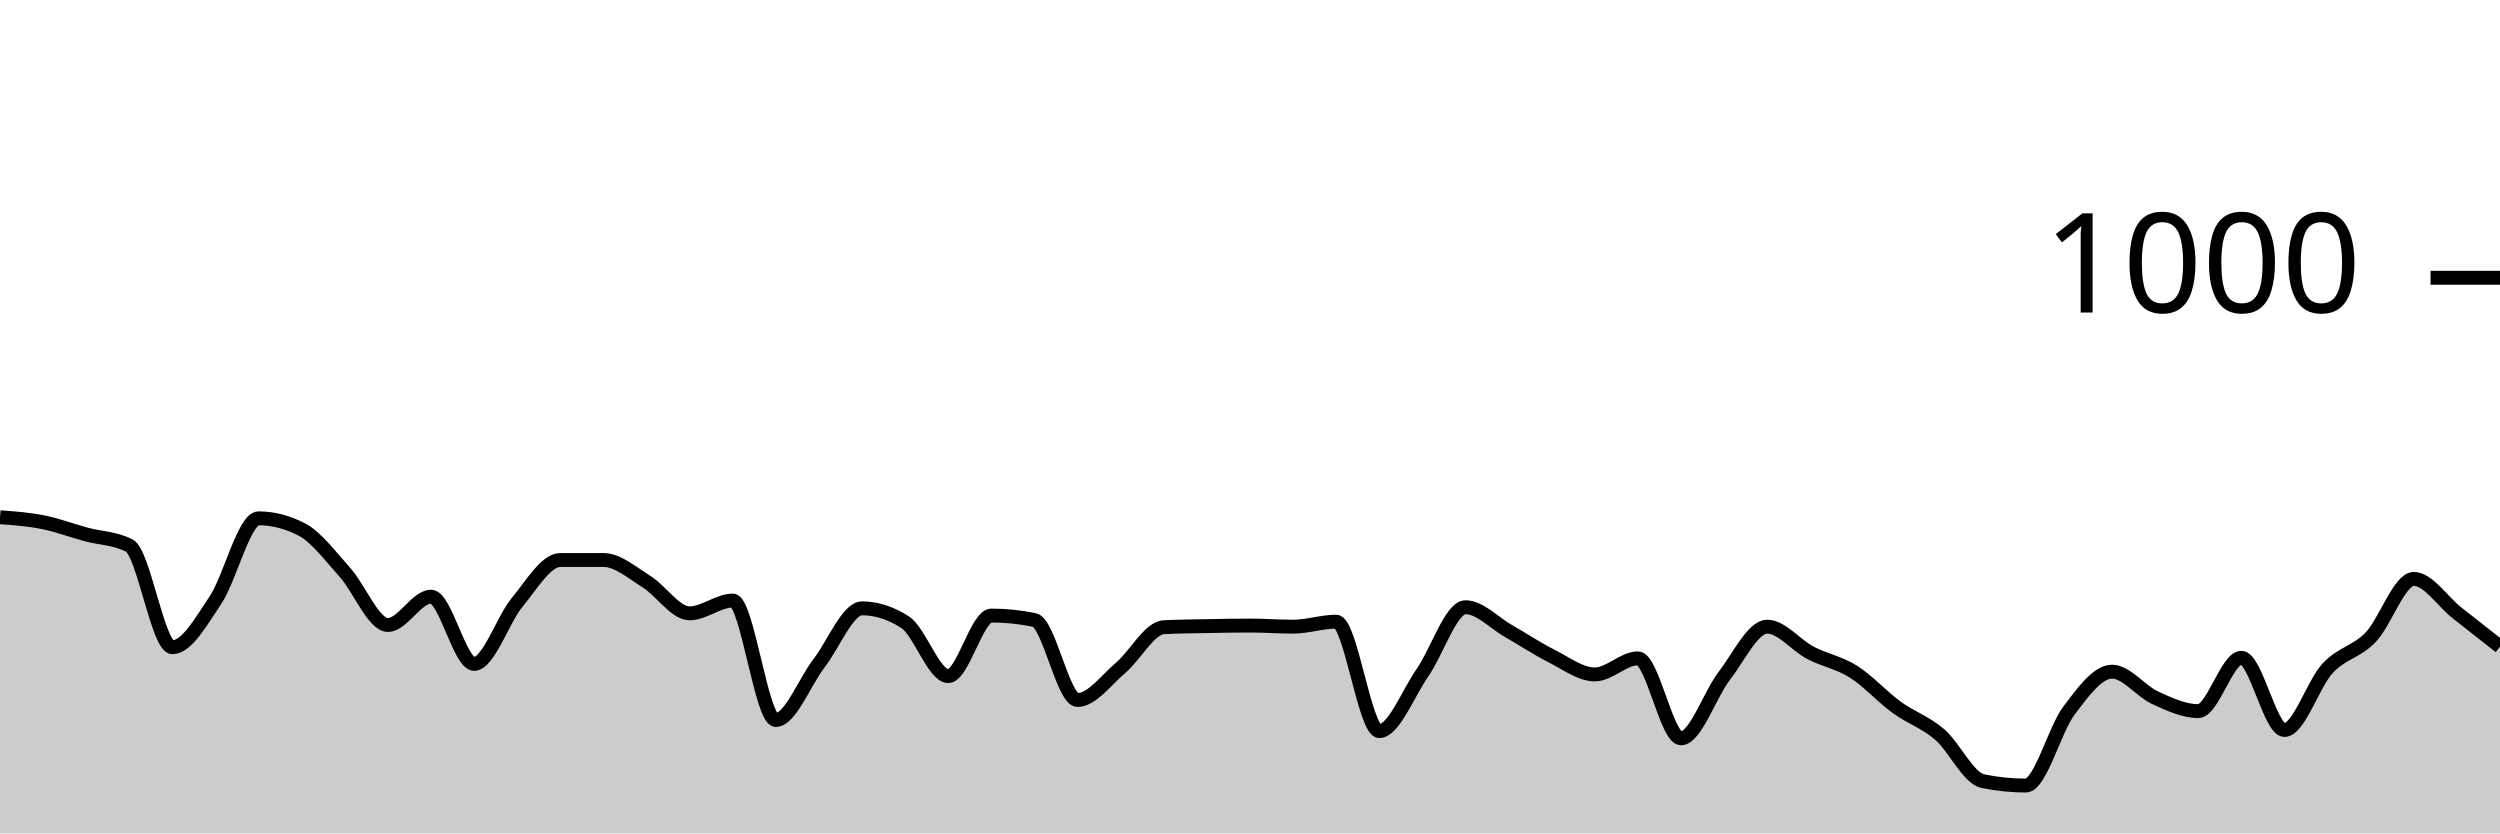
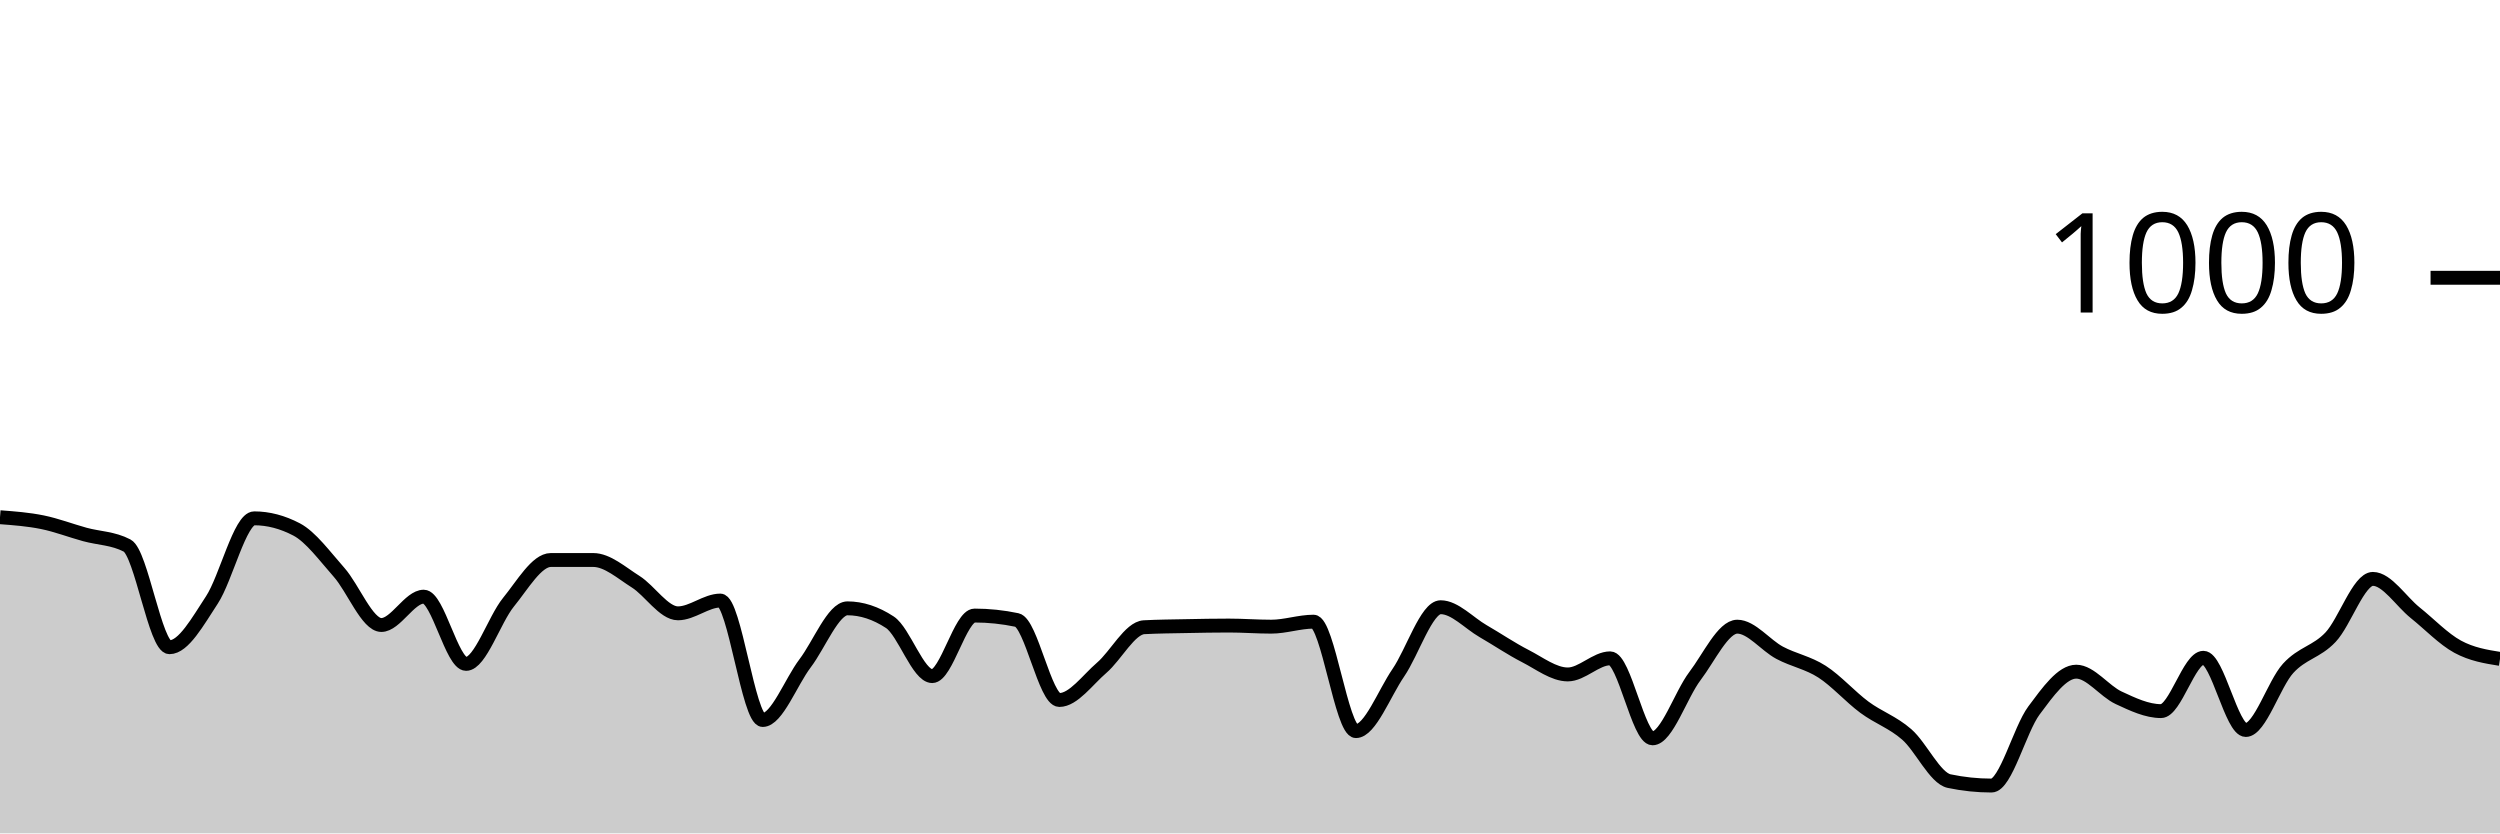
<svg xmlns="http://www.w3.org/2000/svg" viewBox="0 0 180 60">
  <g transform="translate(0,20)">
-     <path class="area" fill="rgba(0, 0, 0, 0.2)" d="M0,17.24C1.034,17.317,2.069,17.393,3.103,17.6C4.138,17.807,5.172,18.2,6.207,18.48C7.241,18.76,8.276,18.747,9.31,19.28C10.345,19.813,11.379,26.6,12.414,26.6C13.448,26.6,14.483,24.747,15.517,23.2C16.552,21.653,17.586,17.32,18.621,17.32C19.655,17.32,20.69,17.587,21.724,18.12C22.759,18.653,23.793,20.053,24.828,21.2C25.862,22.347,26.897,25,27.931,25C28.966,25,30,22.96,31.034,22.96C32.069,22.96,33.103,27.8,34.138,27.8C35.172,27.8,36.207,24.607,37.241,23.36C38.276,22.113,39.31,20.32,40.345,20.32C41.379,20.32,42.414,20.32,43.448,20.32C44.483,20.32,45.517,21.24,46.552,21.88C47.586,22.52,48.621,24.16,49.655,24.16C50.69,24.16,51.724,23.24,52.759,23.24C53.793,23.24,54.828,31.84,55.862,31.84C56.897,31.84,57.931,29.1,58.966,27.76C60,26.42,61.034,23.8,62.069,23.8C63.103,23.8,64.138,24.133,65.172,24.8C66.207,25.467,67.241,28.68,68.276,28.68C69.31,28.68,70.345,24.32,71.379,24.32C72.414,24.32,73.448,24.427,74.483,24.64C75.517,24.853,76.552,30.4,77.586,30.4C78.621,30.4,79.655,28.953,80.69,28.08C81.724,27.207,82.759,25.213,83.793,25.16C84.828,25.107,85.862,25.1,86.897,25.08C87.931,25.06,88.966,25.04,90,25.04C91.034,25.04,92.069,25.12,93.103,25.12C94.138,25.12,95.172,24.76,96.207,24.76C97.241,24.76,98.276,32.64,99.31,32.64C100.345,32.64,101.379,29.927,102.414,28.44C103.448,26.953,104.483,23.72,105.517,23.72C106.552,23.72,107.586,24.853,108.621,25.44C109.655,26.027,110.69,26.72,111.724,27.24C112.759,27.76,113.793,28.56,114.828,28.56C115.862,28.56,116.897,27.4,117.931,27.4C118.966,27.4,120,33.16,121.034,33.16C122.069,33.16,123.103,30.02,124.138,28.68C125.172,27.34,126.207,25.12,127.241,25.12C128.276,25.12,129.31,26.46,130.345,27C131.379,27.54,132.414,27.707,133.448,28.36C134.483,29.013,135.517,30.167,136.552,30.92C137.586,31.673,138.621,31.993,139.655,32.88C140.69,33.767,141.724,36.027,142.759,36.24C143.793,36.453,144.828,36.56,145.862,36.56C146.897,36.56,147.931,32.527,148.966,31.16C150,29.793,151.034,28.36,152.069,28.36C153.103,28.36,154.138,29.767,155.172,30.24C156.207,30.713,157.241,31.2,158.276,31.2C159.31,31.2,160.345,27.36,161.379,27.36C162.414,27.36,163.448,32.56,164.483,32.56C165.517,32.56,166.552,29.233,167.586,28.12C168.621,27.007,169.655,26.953,170.69,25.88C171.724,24.807,172.759,21.68,173.793,21.68C174.828,21.68,175.862,23.307,176.897,24.12C177.931,24.933,178.966,25.747,180,26.56L180,40C178.966,40,177.931,40,176.897,40C175.862,40,174.828,40,173.793,40C172.759,40,171.724,40,170.69,40C169.655,40,168.621,40,167.586,40C166.552,40,165.517,40,164.483,40C163.448,40,162.414,40,161.379,40C160.345,40,159.31,40,158.276,40C157.241,40,156.207,40,155.172,40C154.138,40,153.103,40,152.069,40C151.034,40,150,40,148.966,40C147.931,40,146.897,40,145.862,40C144.828,40,143.793,40,142.759,40C141.724,40,140.69,40,139.655,40C138.621,40,137.586,40,136.552,40C135.517,40,134.483,40,133.448,40C132.414,40,131.379,40,130.345,40C129.31,40,128.276,40,127.241,40C126.207,40,125.172,40,124.138,40C123.103,40,122.069,40,121.034,40C120,40,118.966,40,117.931,40C116.897,40,115.862,40,114.828,40C113.793,40,112.759,40,111.724,40C110.69,40,109.655,40,108.621,40C107.586,40,106.552,40,105.517,40C104.483,40,103.448,40,102.414,40C101.379,40,100.345,40,99.31,40C98.276,40,97.241,40,96.207,40C95.172,40,94.138,40,93.103,40C92.069,40,91.034,40,90,40C88.966,40,87.931,40,86.897,40C85.862,40,84.828,40,83.793,40C82.759,40,81.724,40,80.69,40C79.655,40,78.621,40,77.586,40C76.552,40,75.517,40,74.483,40C73.448,40,72.414,40,71.379,40C70.345,40,69.31,40,68.276,40C67.241,40,66.207,40,65.172,40C64.138,40,63.103,40,62.069,40C61.034,40,60,40,58.966,40C57.931,40,56.897,40,55.862,40C54.828,40,53.793,40,52.759,40C51.724,40,50.69,40,49.655,40C48.621,40,47.586,40,46.552,40C45.517,40,44.483,40,43.448,40C42.414,40,41.379,40,40.345,40C39.31,40,38.276,40,37.241,40C36.207,40,35.172,40,34.138,40C33.103,40,32.069,40,31.034,40C30,40,28.966,40,27.931,40C26.897,40,25.862,40,24.828,40C23.793,40,22.759,40,21.724,40C20.69,40,19.655,40,18.621,40C17.586,40,16.552,40,15.517,40C14.483,40,13.448,40,12.414,40C11.379,40,10.345,40,9.31,40C8.276,40,7.241,40,6.207,40C5.172,40,4.138,40,3.103,40C2.069,40,1.034,40,0,40Z" />
-     <path class="line" stroke="black" fill="none" d="M0,17.24C1.034,17.317,2.069,17.393,3.103,17.6C4.138,17.807,5.172,18.2,6.207,18.48C7.241,18.76,8.276,18.747,9.31,19.28C10.345,19.813,11.379,26.6,12.414,26.6C13.448,26.6,14.483,24.747,15.517,23.2C16.552,21.653,17.586,17.32,18.621,17.32C19.655,17.32,20.69,17.587,21.724,18.12C22.759,18.653,23.793,20.053,24.828,21.2C25.862,22.347,26.897,25,27.931,25C28.966,25,30,22.96,31.034,22.96C32.069,22.96,33.103,27.8,34.138,27.8C35.172,27.8,36.207,24.607,37.241,23.36C38.276,22.113,39.31,20.32,40.345,20.32C41.379,20.32,42.414,20.32,43.448,20.32C44.483,20.32,45.517,21.24,46.552,21.88C47.586,22.52,48.621,24.16,49.655,24.16C50.69,24.16,51.724,23.24,52.759,23.24C53.793,23.24,54.828,31.84,55.862,31.84C56.897,31.84,57.931,29.1,58.966,27.76C60,26.42,61.034,23.8,62.069,23.8C63.103,23.8,64.138,24.133,65.172,24.8C66.207,25.467,67.241,28.68,68.276,28.68C69.31,28.68,70.345,24.32,71.379,24.32C72.414,24.32,73.448,24.427,74.483,24.64C75.517,24.853,76.552,30.4,77.586,30.4C78.621,30.4,79.655,28.953,80.69,28.08C81.724,27.207,82.759,25.213,83.793,25.16C84.828,25.107,85.862,25.1,86.897,25.08C87.931,25.06,88.966,25.04,90,25.04C91.034,25.04,92.069,25.12,93.103,25.12C94.138,25.12,95.172,24.76,96.207,24.76C97.241,24.76,98.276,32.64,99.31,32.64C100.345,32.64,101.379,29.927,102.414,28.44C103.448,26.953,104.483,23.72,105.517,23.72C106.552,23.72,107.586,24.853,108.621,25.44C109.655,26.027,110.69,26.72,111.724,27.24C112.759,27.76,113.793,28.56,114.828,28.56C115.862,28.56,116.897,27.4,117.931,27.4C118.966,27.4,120,33.16,121.034,33.16C122.069,33.16,123.103,30.02,124.138,28.68C125.172,27.34,126.207,25.12,127.241,25.12C128.276,25.12,129.31,26.46,130.345,27C131.379,27.54,132.414,27.707,133.448,28.36C134.483,29.013,135.517,30.167,136.552,30.92C137.586,31.673,138.621,31.993,139.655,32.88C140.69,33.767,141.724,36.027,142.759,36.24C143.793,36.453,144.828,36.56,145.862,36.56C146.897,36.56,147.931,32.527,148.966,31.16C150,29.793,151.034,28.36,152.069,28.36C153.103,28.36,154.138,29.767,155.172,30.24C156.207,30.713,157.241,31.2,158.276,31.2C159.31,31.2,160.345,27.36,161.379,27.36C162.414,27.36,163.448,32.56,164.483,32.56C165.517,32.56,166.552,29.233,167.586,28.12C168.621,27.007,169.655,26.953,170.69,25.88C171.724,24.807,172.759,21.68,173.793,21.68C174.828,21.68,175.862,23.307,176.897,24.12C177.931,24.933,178.966,25.747,180,26.56" />
+     <path class="area" fill="rgba(0, 0, 0, 0.2)" d="M0,17.24C1.017,17.317,2.034,17.393,3.051,17.6C4.068,17.807,5.085,18.2,6.102,18.48C7.119,18.76,8.136,18.747,9.153,19.28C10.169,19.813,11.186,26.6,12.203,26.6C13.22,26.6,14.237,24.747,15.254,23.2C16.271,21.653,17.288,17.32,18.305,17.32C19.322,17.32,20.339,17.587,21.356,18.12C22.373,18.653,23.39,20.053,24.407,21.2C25.424,22.347,26.441,25,27.458,25C28.475,25,29.492,22.96,30.508,22.96C31.525,22.96,32.542,27.8,33.559,27.8C34.576,27.8,35.593,24.607,36.61,23.36C37.627,22.113,38.644,20.32,39.661,20.32C40.678,20.32,41.695,20.32,42.712,20.32C43.729,20.32,44.746,21.24,45.763,21.88C46.78,22.52,47.797,24.16,48.814,24.16C49.831,24.16,50.847,23.24,51.864,23.24C52.881,23.24,53.898,31.84,54.915,31.84C55.932,31.84,56.949,29.1,57.966,27.76C58.983,26.42,60,23.8,61.017,23.8C62.034,23.8,63.051,24.133,64.068,24.8C65.085,25.467,66.102,28.68,67.119,28.68C68.136,28.68,69.153,24.32,70.169,24.32C71.186,24.32,72.203,24.427,73.22,24.64C74.237,24.853,75.254,30.4,76.271,30.4C77.288,30.4,78.305,28.953,79.322,28.08C80.339,27.207,81.356,25.213,82.373,25.16C83.39,25.107,84.407,25.1,85.424,25.08C86.441,25.06,87.458,25.04,88.475,25.04C89.492,25.04,90.508,25.12,91.525,25.12C92.542,25.12,93.559,24.76,94.576,24.76C95.593,24.76,96.61,32.64,97.627,32.64C98.644,32.64,99.661,29.927,100.678,28.44C101.695,26.953,102.712,23.72,103.729,23.72C104.746,23.72,105.763,24.853,106.78,25.44C107.797,26.027,108.814,26.72,109.831,27.24C110.847,27.76,111.864,28.56,112.881,28.56C113.898,28.56,114.915,27.4,115.932,27.4C116.949,27.4,117.966,33.16,118.983,33.16C120,33.16,121.017,30.02,122.034,28.68C123.051,27.34,124.068,25.12,125.085,25.12C126.102,25.12,127.119,26.46,128.136,27C129.153,27.54,130.169,27.707,131.186,28.36C132.203,29.013,133.22,30.167,134.237,30.92C135.254,31.673,136.271,31.993,137.288,32.88C138.305,33.767,139.322,36.027,140.339,36.24C141.356,36.453,142.373,36.56,143.39,36.56C144.407,36.56,145.424,32.527,146.441,31.16C147.458,29.793,148.475,28.36,149.492,28.36C150.508,28.36,151.525,29.767,152.542,30.24C153.559,30.713,154.576,31.2,155.593,31.2C156.61,31.2,157.627,27.36,158.644,27.36C159.661,27.36,160.678,32.56,161.695,32.56C162.712,32.56,163.729,29.233,164.746,28.12C165.763,27.007,166.78,26.953,167.797,25.88C168.814,24.807,169.831,21.68,170.847,21.68C171.864,21.68,172.881,23.307,173.898,24.12C174.915,24.933,175.932,26.007,176.949,26.56C177.966,27.113,178.983,27.277,180,27.44L180,40C178.983,40,177.966,40,176.949,40C175.932,40,174.915,40,173.898,40C172.881,40,171.864,40,170.847,40C169.831,40,168.814,40,167.797,40C166.78,40,165.763,40,164.746,40C163.729,40,162.712,40,161.695,40C160.678,40,159.661,40,158.644,40C157.627,40,156.61,40,155.593,40C154.576,40,153.559,40,152.542,40C151.525,40,150.508,40,149.492,40C148.475,40,147.458,40,146.441,40C145.424,40,144.407,40,143.39,40C142.373,40,141.356,40,140.339,40C139.322,40,138.305,40,137.288,40C136.271,40,135.254,40,134.237,40C133.22,40,132.203,40,131.186,40C130.169,40,129.153,40,128.136,40C127.119,40,126.102,40,125.085,40C124.068,40,123.051,40,122.034,40C121.017,40,120,40,118.983,40C117.966,40,116.949,40,115.932,40C114.915,40,113.898,40,112.881,40C111.864,40,110.847,40,109.831,40C108.814,40,107.797,40,106.78,40C105.763,40,104.746,40,103.729,40C102.712,40,101.695,40,100.678,40C99.661,40,98.644,40,97.627,40C96.61,40,95.593,40,94.576,40C93.559,40,92.542,40,91.525,40C90.508,40,89.492,40,88.475,40C87.458,40,86.441,40,85.424,40C84.407,40,83.39,40,82.373,40C81.356,40,80.339,40,79.322,40C78.305,40,77.288,40,76.271,40C75.254,40,74.237,40,73.22,40C72.203,40,71.186,40,70.169,40C69.153,40,68.136,40,67.119,40C66.102,40,65.085,40,64.068,40C63.051,40,62.034,40,61.017,40C60,40,58.983,40,57.966,40C56.949,40,55.932,40,54.915,40C53.898,40,52.881,40,51.864,40C50.847,40,49.831,40,48.814,40C47.797,40,46.78,40,45.763,40C44.746,40,43.729,40,42.712,40C41.695,40,40.678,40,39.661,40C38.644,40,37.627,40,36.61,40C35.593,40,34.576,40,33.559,40C32.542,40,31.525,40,30.508,40C29.492,40,28.475,40,27.458,40C26.441,40,25.424,40,24.407,40C23.39,40,22.373,40,21.356,40C20.339,40,19.322,40,18.305,40C17.288,40,16.271,40,15.254,40C14.237,40,13.22,40,12.203,40C11.186,40,10.169,40,9.153,40C8.136,40,7.119,40,6.102,40C5.085,40,4.068,40,3.051,40C2.034,40,1.017,40,0,40Z" />
+     <path class="line" stroke="black" fill="none" d="M0,17.24C1.017,17.317,2.034,17.393,3.051,17.6C4.068,17.807,5.085,18.2,6.102,18.48C7.119,18.76,8.136,18.747,9.153,19.28C10.169,19.813,11.186,26.6,12.203,26.6C13.22,26.6,14.237,24.747,15.254,23.2C16.271,21.653,17.288,17.32,18.305,17.32C19.322,17.32,20.339,17.587,21.356,18.12C22.373,18.653,23.39,20.053,24.407,21.2C25.424,22.347,26.441,25,27.458,25C28.475,25,29.492,22.96,30.508,22.96C31.525,22.96,32.542,27.8,33.559,27.8C34.576,27.8,35.593,24.607,36.61,23.36C37.627,22.113,38.644,20.32,39.661,20.32C40.678,20.32,41.695,20.32,42.712,20.32C43.729,20.32,44.746,21.24,45.763,21.88C46.78,22.52,47.797,24.16,48.814,24.16C49.831,24.16,50.847,23.24,51.864,23.24C52.881,23.24,53.898,31.84,54.915,31.84C55.932,31.84,56.949,29.1,57.966,27.76C58.983,26.42,60,23.8,61.017,23.8C62.034,23.8,63.051,24.133,64.068,24.8C65.085,25.467,66.102,28.68,67.119,28.68C68.136,28.68,69.153,24.32,70.169,24.32C71.186,24.32,72.203,24.427,73.22,24.64C74.237,24.853,75.254,30.4,76.271,30.4C77.288,30.4,78.305,28.953,79.322,28.08C80.339,27.207,81.356,25.213,82.373,25.16C83.39,25.107,84.407,25.1,85.424,25.08C86.441,25.06,87.458,25.04,88.475,25.04C89.492,25.04,90.508,25.12,91.525,25.12C92.542,25.12,93.559,24.76,94.576,24.76C95.593,24.76,96.61,32.64,97.627,32.64C98.644,32.64,99.661,29.927,100.678,28.44C101.695,26.953,102.712,23.72,103.729,23.72C104.746,23.72,105.763,24.853,106.78,25.44C107.797,26.027,108.814,26.72,109.831,27.24C110.847,27.76,111.864,28.56,112.881,28.56C113.898,28.56,114.915,27.4,115.932,27.4C116.949,27.4,117.966,33.16,118.983,33.16C120,33.16,121.017,30.02,122.034,28.68C123.051,27.34,124.068,25.12,125.085,25.12C126.102,25.12,127.119,26.46,128.136,27C129.153,27.54,130.169,27.707,131.186,28.36C132.203,29.013,133.22,30.167,134.237,30.92C135.254,31.673,136.271,31.993,137.288,32.88C138.305,33.767,139.322,36.027,140.339,36.24C141.356,36.453,142.373,36.56,143.39,36.56C144.407,36.56,145.424,32.527,146.441,31.16C147.458,29.793,148.475,28.36,149.492,28.36C150.508,28.36,151.525,29.767,152.542,30.24C153.559,30.713,154.576,31.2,155.593,31.2C156.61,31.2,157.627,27.36,158.644,27.36C159.661,27.36,160.678,32.56,161.695,32.56C162.712,32.56,163.729,29.233,164.746,28.12C165.763,27.007,166.78,26.953,167.797,25.88C168.814,24.807,169.831,21.68,170.847,21.68C171.864,21.68,172.881,23.307,173.898,24.12C174.915,24.933,175.932,26.007,176.949,26.56C177.966,27.113,178.983,27.277,180,27.44" />
    <path class="axis-ceiling" stroke-width="1" stroke="black" fill="none" d="M175,0L180,0" />
    <text class="axis-ceiling-label" font-family="sans-serif" text-anchor="end" font-size="10px" x="170" y="2.5">1000</text>
  </g>
</svg>
